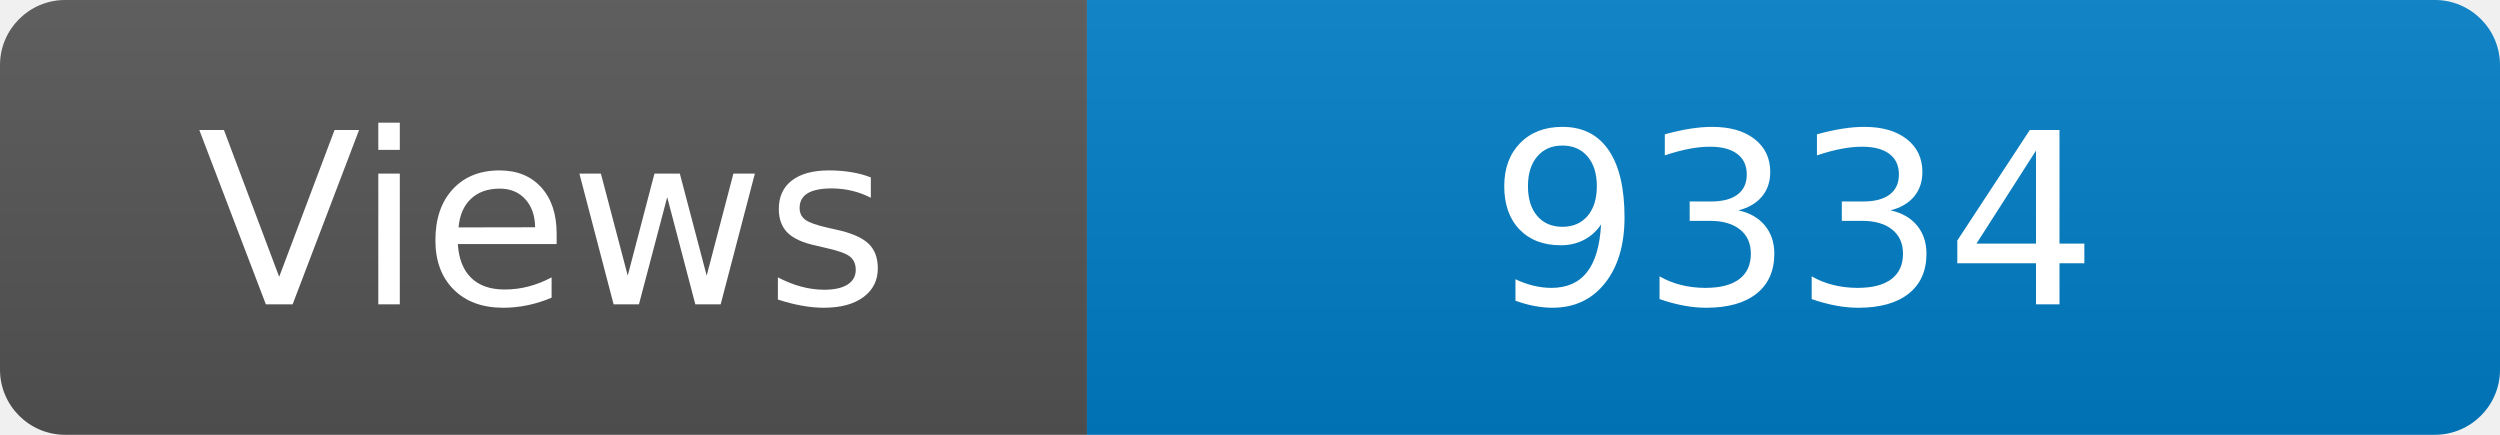
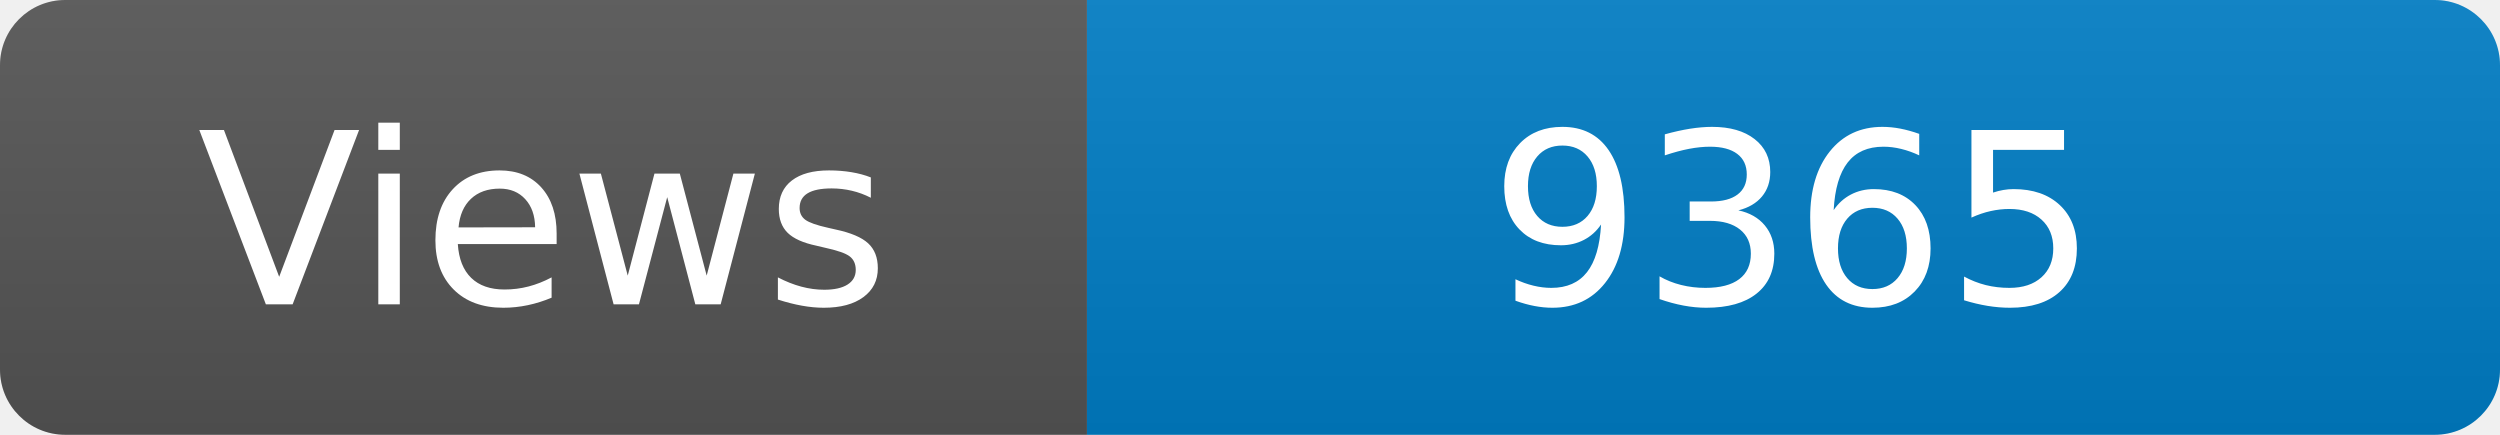
<svg xmlns="http://www.w3.org/2000/svg" width="115" height="20" role="img" aria-label="Maintained?: yes">
  <linearGradient id="s" x2="0" y2="100%">
    <stop offset="0" stop-color="#bbb" stop-opacity=".1" />
    <stop offset="1" stop-opacity=".1" />
  </linearGradient>
  <clipPath id="r">
    <rect width="115" height="20" rx="3" fill="#fff" />
  </clipPath>
  <g clip-path="url(#r)">
    <rect width="50" height="20" fill="#555" />
    <rect x="50" width="160" height="20" fill="#007ec6" />
    <rect width="115" height="20" fill="url(#s)" />
  </g>
  <g fill="#fff" text-anchor="middle" font-family="Verdana,Geneva,DejaVu Sans,sans-serif" font-size="110">
    <text x="250" y="140" transform="scale(.1)" fill="#fff">Views</text>
-     <text x="825" y="140" transform="scale(.1)" fill="#fff">9334</text>
+     <text x="825" y="140" transform="scale(.1)" fill="#fff">9365</text>
  </g>
</svg>
